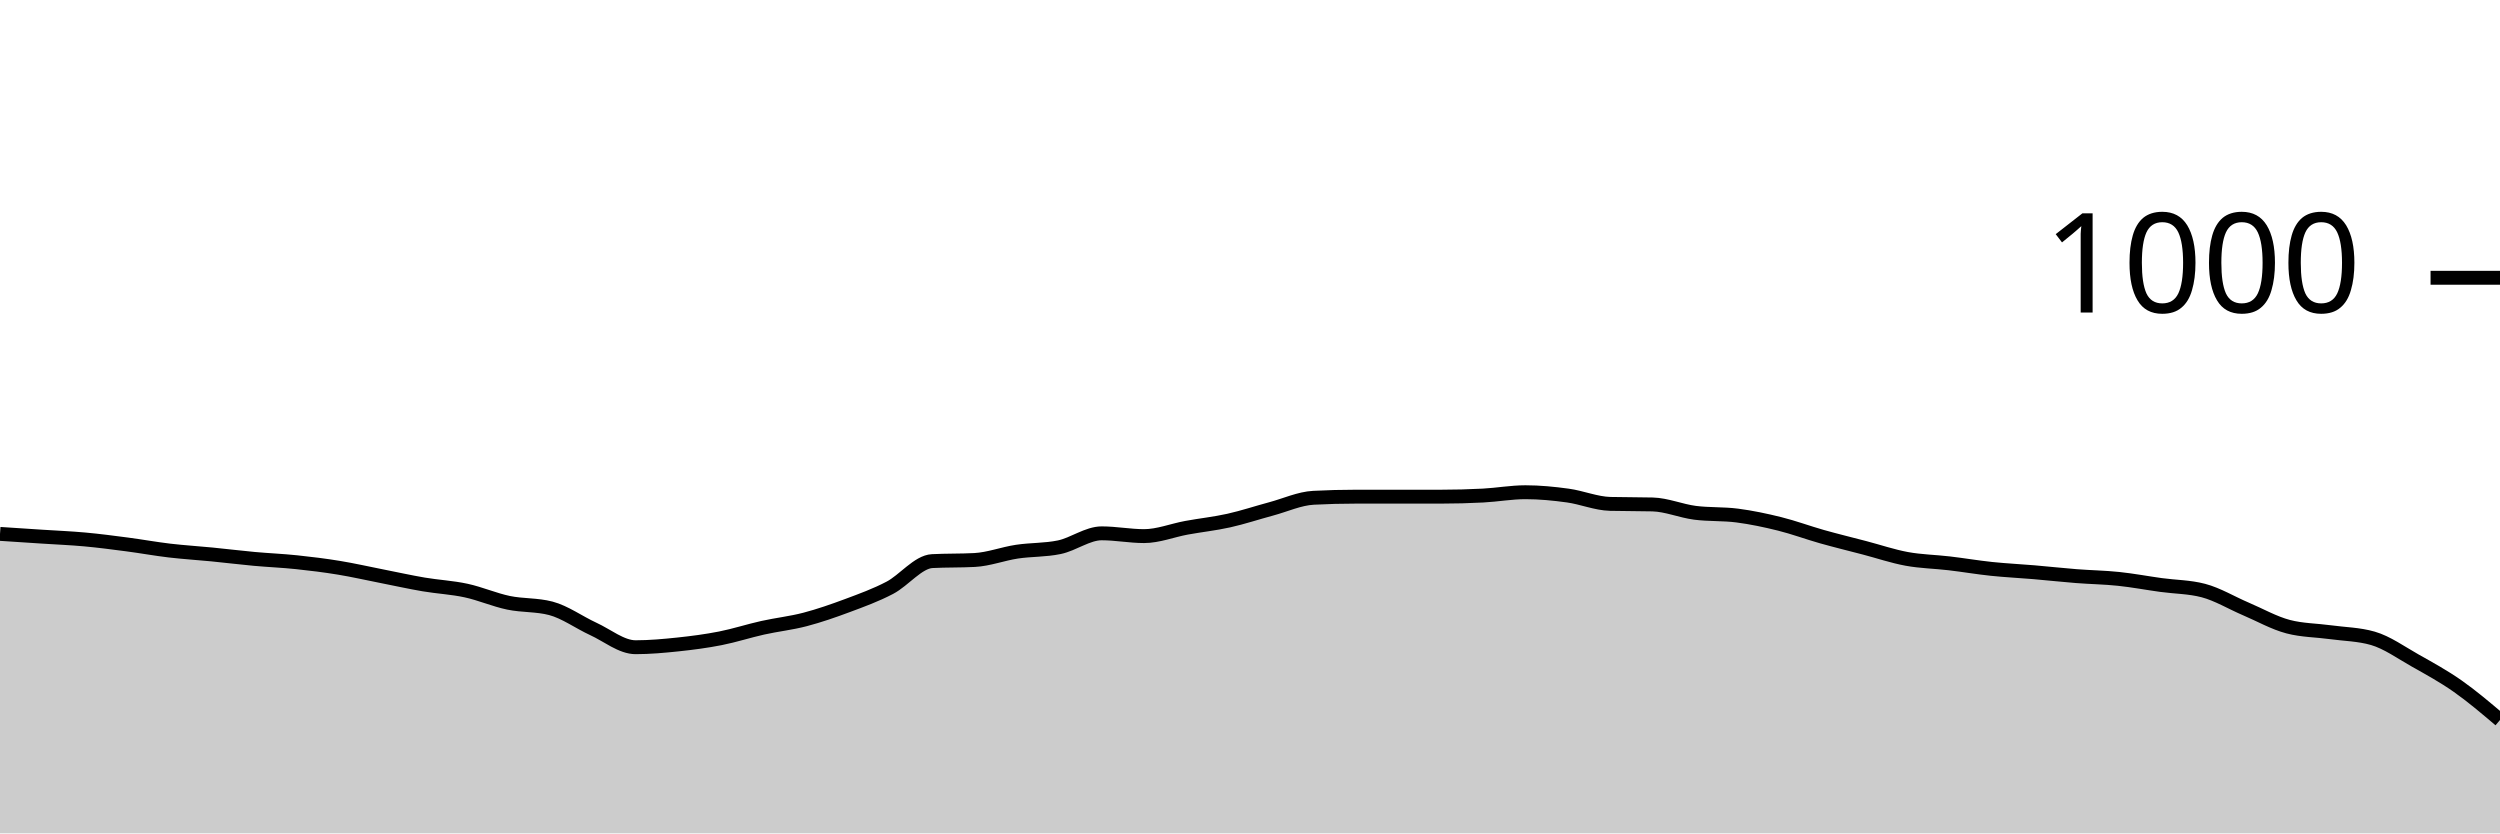
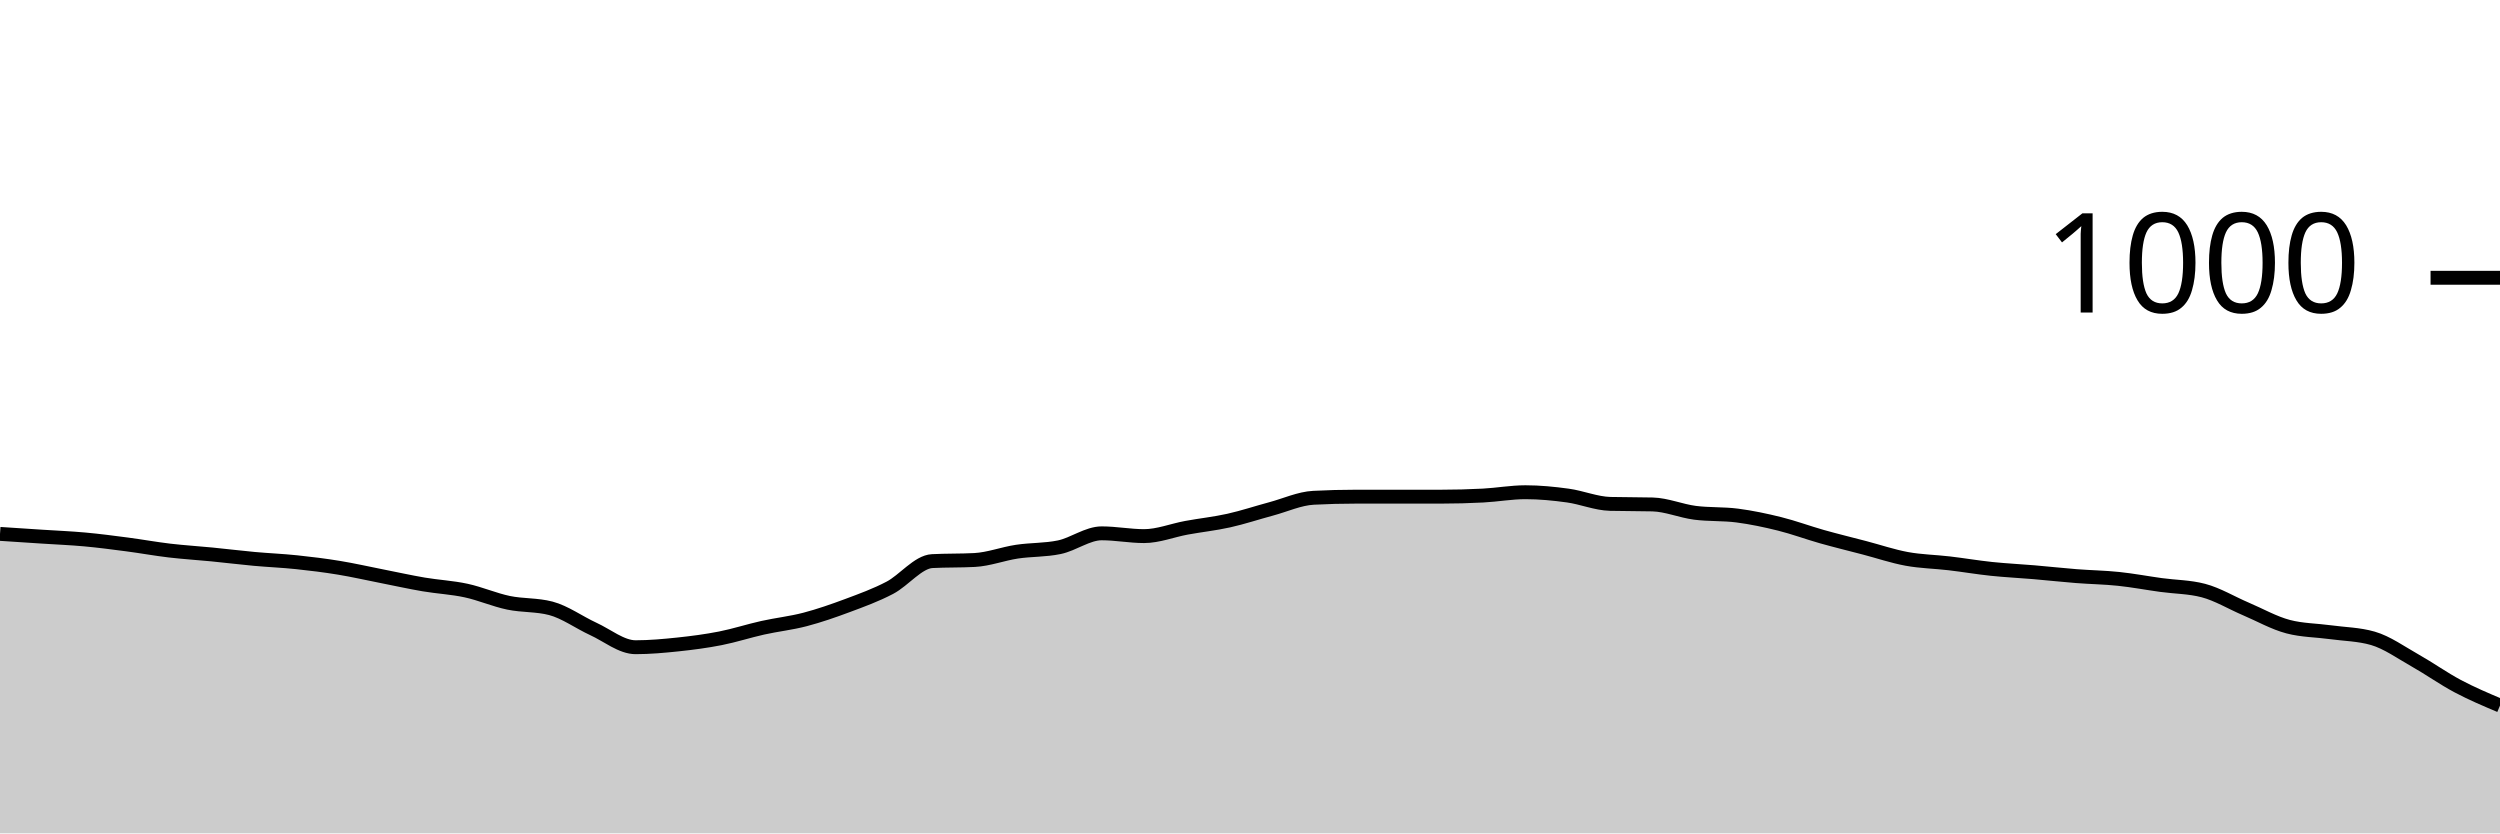
<svg xmlns="http://www.w3.org/2000/svg" viewBox="0 0 180 60">
  <g transform="translate(0,20)">
-     <path class="area" fill="rgba(0, 0, 0, 0.2)" d="M0,18.44C1.017,18.507,2.034,18.573,3.051,18.64C4.068,18.707,5.085,18.747,6.102,18.84C7.119,18.933,8.136,19.067,9.153,19.2C10.169,19.333,11.186,19.52,12.203,19.64C13.22,19.76,14.237,19.82,15.254,19.92C16.271,20.02,17.288,20.147,18.305,20.24C19.322,20.333,20.339,20.373,21.356,20.48C22.373,20.587,23.39,20.713,24.407,20.88C25.424,21.047,26.441,21.28,27.458,21.48C28.475,21.68,29.492,21.907,30.508,22.08C31.525,22.253,32.542,22.3,33.559,22.52C34.576,22.74,35.593,23.187,36.61,23.4C37.627,23.613,38.644,23.533,39.661,23.8C40.678,24.067,41.695,24.813,42.712,25.28C43.729,25.747,44.746,26.6,45.763,26.6C46.78,26.6,47.797,26.507,48.814,26.4C49.831,26.293,50.847,26.16,51.864,25.96C52.881,25.76,53.898,25.427,54.915,25.2C55.932,24.973,56.949,24.867,57.966,24.6C58.983,24.333,60,23.98,61.017,23.6C62.034,23.22,63.051,22.853,64.068,22.32C65.085,21.787,66.102,20.453,67.119,20.4C68.136,20.347,69.153,20.373,70.169,20.32C71.186,20.267,72.203,19.873,73.22,19.72C74.237,19.567,75.254,19.613,76.271,19.4C77.288,19.187,78.305,18.4,79.322,18.4C80.339,18.4,81.356,18.6,82.373,18.6C83.39,18.6,84.407,18.187,85.424,18C86.441,17.813,87.458,17.707,88.475,17.48C89.492,17.253,90.508,16.913,91.525,16.64C92.542,16.367,93.559,15.893,94.576,15.84C95.593,15.787,96.61,15.76,97.627,15.76C98.644,15.76,99.661,15.76,100.678,15.76C101.695,15.76,102.712,15.76,103.729,15.76C104.746,15.76,105.763,15.733,106.78,15.68C107.797,15.627,108.814,15.44,109.831,15.44C110.847,15.44,111.864,15.54,112.881,15.68C113.898,15.82,114.915,16.253,115.932,16.28C116.949,16.307,117.966,16.293,118.983,16.32C120,16.347,121.017,16.787,122.034,16.92C123.051,17.053,124.068,16.987,125.085,17.12C126.102,17.253,127.119,17.467,128.136,17.72C129.153,17.973,130.169,18.353,131.186,18.64C132.203,18.927,133.22,19.173,134.237,19.44C135.254,19.707,136.271,20.053,137.288,20.24C138.305,20.427,139.322,20.44,140.339,20.56C141.356,20.68,142.373,20.853,143.39,20.96C144.407,21.067,145.424,21.113,146.441,21.2C147.458,21.287,148.475,21.4,149.492,21.48C150.508,21.56,151.525,21.573,152.542,21.68C153.559,21.787,154.576,21.98,155.593,22.12C156.61,22.26,157.627,22.253,158.644,22.52C159.661,22.787,160.678,23.407,161.695,23.84C162.712,24.273,163.729,24.853,164.746,25.12C165.763,25.387,166.78,25.38,167.797,25.52C168.814,25.66,169.831,25.667,170.847,25.96C171.864,26.253,172.881,26.987,173.898,27.56C174.915,28.133,175.932,28.687,176.949,29.4C177.966,30.113,178.983,30.977,180,31.84L180,40C178.983,40,177.966,40,176.949,40C175.932,40,174.915,40,173.898,40C172.881,40,171.864,40,170.847,40C169.831,40,168.814,40,167.797,40C166.78,40,165.763,40,164.746,40C163.729,40,162.712,40,161.695,40C160.678,40,159.661,40,158.644,40C157.627,40,156.61,40,155.593,40C154.576,40,153.559,40,152.542,40C151.525,40,150.508,40,149.492,40C148.475,40,147.458,40,146.441,40C145.424,40,144.407,40,143.39,40C142.373,40,141.356,40,140.339,40C139.322,40,138.305,40,137.288,40C136.271,40,135.254,40,134.237,40C133.22,40,132.203,40,131.186,40C130.169,40,129.153,40,128.136,40C127.119,40,126.102,40,125.085,40C124.068,40,123.051,40,122.034,40C121.017,40,120,40,118.983,40C117.966,40,116.949,40,115.932,40C114.915,40,113.898,40,112.881,40C111.864,40,110.847,40,109.831,40C108.814,40,107.797,40,106.78,40C105.763,40,104.746,40,103.729,40C102.712,40,101.695,40,100.678,40C99.661,40,98.644,40,97.627,40C96.61,40,95.593,40,94.576,40C93.559,40,92.542,40,91.525,40C90.508,40,89.492,40,88.475,40C87.458,40,86.441,40,85.424,40C84.407,40,83.39,40,82.373,40C81.356,40,80.339,40,79.322,40C78.305,40,77.288,40,76.271,40C75.254,40,74.237,40,73.22,40C72.203,40,71.186,40,70.169,40C69.153,40,68.136,40,67.119,40C66.102,40,65.085,40,64.068,40C63.051,40,62.034,40,61.017,40C60,40,58.983,40,57.966,40C56.949,40,55.932,40,54.915,40C53.898,40,52.881,40,51.864,40C50.847,40,49.831,40,48.814,40C47.797,40,46.78,40,45.763,40C44.746,40,43.729,40,42.712,40C41.695,40,40.678,40,39.661,40C38.644,40,37.627,40,36.61,40C35.593,40,34.576,40,33.559,40C32.542,40,31.525,40,30.508,40C29.492,40,28.475,40,27.458,40C26.441,40,25.424,40,24.407,40C23.39,40,22.373,40,21.356,40C20.339,40,19.322,40,18.305,40C17.288,40,16.271,40,15.254,40C14.237,40,13.22,40,12.203,40C11.186,40,10.169,40,9.153,40C8.136,40,7.119,40,6.102,40C5.085,40,4.068,40,3.051,40C2.034,40,1.017,40,0,40Z" />
-     <path class="line" stroke="black" fill="none" d="M0,18.44C1.017,18.507,2.034,18.573,3.051,18.64C4.068,18.707,5.085,18.747,6.102,18.84C7.119,18.933,8.136,19.067,9.153,19.2C10.169,19.333,11.186,19.52,12.203,19.64C13.22,19.76,14.237,19.82,15.254,19.92C16.271,20.02,17.288,20.147,18.305,20.24C19.322,20.333,20.339,20.373,21.356,20.48C22.373,20.587,23.39,20.713,24.407,20.88C25.424,21.047,26.441,21.28,27.458,21.48C28.475,21.68,29.492,21.907,30.508,22.08C31.525,22.253,32.542,22.3,33.559,22.52C34.576,22.74,35.593,23.187,36.61,23.4C37.627,23.613,38.644,23.533,39.661,23.8C40.678,24.067,41.695,24.813,42.712,25.28C43.729,25.747,44.746,26.6,45.763,26.6C46.78,26.6,47.797,26.507,48.814,26.4C49.831,26.293,50.847,26.16,51.864,25.96C52.881,25.76,53.898,25.427,54.915,25.2C55.932,24.973,56.949,24.867,57.966,24.6C58.983,24.333,60,23.98,61.017,23.6C62.034,23.22,63.051,22.853,64.068,22.32C65.085,21.787,66.102,20.453,67.119,20.4C68.136,20.347,69.153,20.373,70.169,20.32C71.186,20.267,72.203,19.873,73.22,19.72C74.237,19.567,75.254,19.613,76.271,19.4C77.288,19.187,78.305,18.4,79.322,18.4C80.339,18.4,81.356,18.6,82.373,18.6C83.39,18.6,84.407,18.187,85.424,18C86.441,17.813,87.458,17.707,88.475,17.48C89.492,17.253,90.508,16.913,91.525,16.64C92.542,16.367,93.559,15.893,94.576,15.84C95.593,15.787,96.61,15.76,97.627,15.76C98.644,15.76,99.661,15.76,100.678,15.76C101.695,15.76,102.712,15.76,103.729,15.76C104.746,15.76,105.763,15.733,106.78,15.68C107.797,15.627,108.814,15.44,109.831,15.44C110.847,15.44,111.864,15.54,112.881,15.68C113.898,15.82,114.915,16.253,115.932,16.28C116.949,16.307,117.966,16.293,118.983,16.32C120,16.347,121.017,16.787,122.034,16.92C123.051,17.053,124.068,16.987,125.085,17.12C126.102,17.253,127.119,17.467,128.136,17.72C129.153,17.973,130.169,18.353,131.186,18.64C132.203,18.927,133.22,19.173,134.237,19.44C135.254,19.707,136.271,20.053,137.288,20.24C138.305,20.427,139.322,20.44,140.339,20.56C141.356,20.68,142.373,20.853,143.39,20.96C144.407,21.067,145.424,21.113,146.441,21.2C147.458,21.287,148.475,21.4,149.492,21.48C150.508,21.56,151.525,21.573,152.542,21.68C153.559,21.787,154.576,21.98,155.593,22.12C156.61,22.26,157.627,22.253,158.644,22.52C159.661,22.787,160.678,23.407,161.695,23.84C162.712,24.273,163.729,24.853,164.746,25.12C165.763,25.387,166.78,25.38,167.797,25.52C168.814,25.66,169.831,25.667,170.847,25.96C171.864,26.253,172.881,26.987,173.898,27.56C174.915,28.133,175.932,28.687,176.949,29.4C177.966,30.113,178.983,30.977,180,31.84" />
+     <path class="area" fill="rgba(0, 0, 0, 0.2)" d="M0,18.44C1.017,18.507,2.034,18.573,3.051,18.64C4.068,18.707,5.085,18.747,6.102,18.84C7.119,18.933,8.136,19.067,9.153,19.2C10.169,19.333,11.186,19.52,12.203,19.64C13.22,19.76,14.237,19.82,15.254,19.92C16.271,20.02,17.288,20.147,18.305,20.24C19.322,20.333,20.339,20.373,21.356,20.48C22.373,20.587,23.39,20.713,24.407,20.88C25.424,21.047,26.441,21.28,27.458,21.48C28.475,21.68,29.492,21.907,30.508,22.08C31.525,22.253,32.542,22.3,33.559,22.52C34.576,22.74,35.593,23.187,36.61,23.4C37.627,23.613,38.644,23.533,39.661,23.8C40.678,24.067,41.695,24.813,42.712,25.28C43.729,25.747,44.746,26.6,45.763,26.6C46.78,26.6,47.797,26.507,48.814,26.4C49.831,26.293,50.847,26.16,51.864,25.96C52.881,25.76,53.898,25.427,54.915,25.2C55.932,24.973,56.949,24.867,57.966,24.6C58.983,24.333,60,23.98,61.017,23.6C62.034,23.22,63.051,22.853,64.068,22.32C65.085,21.787,66.102,20.453,67.119,20.4C68.136,20.347,69.153,20.373,70.169,20.32C71.186,20.267,72.203,19.873,73.22,19.72C74.237,19.567,75.254,19.613,76.271,19.4C77.288,19.187,78.305,18.4,79.322,18.4C80.339,18.4,81.356,18.6,82.373,18.6C83.39,18.6,84.407,18.187,85.424,18C86.441,17.813,87.458,17.707,88.475,17.48C89.492,17.253,90.508,16.913,91.525,16.64C92.542,16.367,93.559,15.893,94.576,15.84C95.593,15.787,96.61,15.76,97.627,15.76C98.644,15.76,99.661,15.76,100.678,15.76C101.695,15.76,102.712,15.76,103.729,15.76C104.746,15.76,105.763,15.733,106.78,15.68C107.797,15.627,108.814,15.44,109.831,15.44C110.847,15.44,111.864,15.54,112.881,15.68C113.898,15.82,114.915,16.253,115.932,16.28C116.949,16.307,117.966,16.293,118.983,16.32C120,16.347,121.017,16.787,122.034,16.92C123.051,17.053,124.068,16.987,125.085,17.12C126.102,17.253,127.119,17.467,128.136,17.72C129.153,17.973,130.169,18.353,131.186,18.64C132.203,18.927,133.22,19.173,134.237,19.44C135.254,19.707,136.271,20.053,137.288,20.24C138.305,20.427,139.322,20.44,140.339,20.56C141.356,20.68,142.373,20.853,143.39,20.96C144.407,21.067,145.424,21.113,146.441,21.2C147.458,21.287,148.475,21.4,149.492,21.48C150.508,21.56,151.525,21.573,152.542,21.68C153.559,21.787,154.576,21.98,155.593,22.12C156.61,22.26,157.627,22.253,158.644,22.52C159.661,22.787,160.678,23.407,161.695,23.84C162.712,24.273,163.729,24.853,164.746,25.12C165.763,25.387,166.78,25.38,167.797,25.52C168.814,25.66,169.831,25.667,170.847,25.96C171.864,26.253,172.881,26.987,173.898,27.56C174.915,28.133,175.932,28.86,176.949,29.4C177.966,29.94,178.983,30.37,180,30.8L180,40C178.983,40,177.966,40,176.949,40C175.932,40,174.915,40,173.898,40C172.881,40,171.864,40,170.847,40C169.831,40,168.814,40,167.797,40C166.78,40,165.763,40,164.746,40C163.729,40,162.712,40,161.695,40C160.678,40,159.661,40,158.644,40C157.627,40,156.61,40,155.593,40C154.576,40,153.559,40,152.542,40C151.525,40,150.508,40,149.492,40C148.475,40,147.458,40,146.441,40C145.424,40,144.407,40,143.39,40C142.373,40,141.356,40,140.339,40C139.322,40,138.305,40,137.288,40C136.271,40,135.254,40,134.237,40C133.22,40,132.203,40,131.186,40C130.169,40,129.153,40,128.136,40C127.119,40,126.102,40,125.085,40C124.068,40,123.051,40,122.034,40C121.017,40,120,40,118.983,40C117.966,40,116.949,40,115.932,40C114.915,40,113.898,40,112.881,40C111.864,40,110.847,40,109.831,40C108.814,40,107.797,40,106.78,40C105.763,40,104.746,40,103.729,40C102.712,40,101.695,40,100.678,40C99.661,40,98.644,40,97.627,40C96.61,40,95.593,40,94.576,40C93.559,40,92.542,40,91.525,40C90.508,40,89.492,40,88.475,40C87.458,40,86.441,40,85.424,40C84.407,40,83.39,40,82.373,40C81.356,40,80.339,40,79.322,40C78.305,40,77.288,40,76.271,40C75.254,40,74.237,40,73.22,40C72.203,40,71.186,40,70.169,40C69.153,40,68.136,40,67.119,40C66.102,40,65.085,40,64.068,40C63.051,40,62.034,40,61.017,40C60,40,58.983,40,57.966,40C56.949,40,55.932,40,54.915,40C53.898,40,52.881,40,51.864,40C50.847,40,49.831,40,48.814,40C47.797,40,46.78,40,45.763,40C44.746,40,43.729,40,42.712,40C41.695,40,40.678,40,39.661,40C38.644,40,37.627,40,36.61,40C35.593,40,34.576,40,33.559,40C32.542,40,31.525,40,30.508,40C29.492,40,28.475,40,27.458,40C26.441,40,25.424,40,24.407,40C23.39,40,22.373,40,21.356,40C20.339,40,19.322,40,18.305,40C17.288,40,16.271,40,15.254,40C14.237,40,13.22,40,12.203,40C11.186,40,10.169,40,9.153,40C8.136,40,7.119,40,6.102,40C5.085,40,4.068,40,3.051,40C2.034,40,1.017,40,0,40Z" />
+     <path class="line" stroke="black" fill="none" d="M0,18.44C1.017,18.507,2.034,18.573,3.051,18.64C4.068,18.707,5.085,18.747,6.102,18.84C7.119,18.933,8.136,19.067,9.153,19.2C10.169,19.333,11.186,19.52,12.203,19.64C13.22,19.76,14.237,19.82,15.254,19.92C16.271,20.02,17.288,20.147,18.305,20.24C19.322,20.333,20.339,20.373,21.356,20.48C22.373,20.587,23.39,20.713,24.407,20.88C25.424,21.047,26.441,21.28,27.458,21.48C28.475,21.68,29.492,21.907,30.508,22.08C31.525,22.253,32.542,22.3,33.559,22.52C34.576,22.74,35.593,23.187,36.61,23.4C37.627,23.613,38.644,23.533,39.661,23.8C40.678,24.067,41.695,24.813,42.712,25.28C43.729,25.747,44.746,26.6,45.763,26.6C46.78,26.6,47.797,26.507,48.814,26.4C49.831,26.293,50.847,26.16,51.864,25.96C52.881,25.76,53.898,25.427,54.915,25.2C55.932,24.973,56.949,24.867,57.966,24.6C58.983,24.333,60,23.98,61.017,23.6C62.034,23.22,63.051,22.853,64.068,22.32C65.085,21.787,66.102,20.453,67.119,20.4C68.136,20.347,69.153,20.373,70.169,20.32C71.186,20.267,72.203,19.873,73.22,19.72C74.237,19.567,75.254,19.613,76.271,19.4C77.288,19.187,78.305,18.4,79.322,18.4C80.339,18.4,81.356,18.6,82.373,18.6C83.39,18.6,84.407,18.187,85.424,18C86.441,17.813,87.458,17.707,88.475,17.48C89.492,17.253,90.508,16.913,91.525,16.64C92.542,16.367,93.559,15.893,94.576,15.84C95.593,15.787,96.61,15.76,97.627,15.76C98.644,15.76,99.661,15.76,100.678,15.76C101.695,15.76,102.712,15.76,103.729,15.76C104.746,15.76,105.763,15.733,106.78,15.68C107.797,15.627,108.814,15.44,109.831,15.44C110.847,15.44,111.864,15.54,112.881,15.68C113.898,15.82,114.915,16.253,115.932,16.28C116.949,16.307,117.966,16.293,118.983,16.32C120,16.347,121.017,16.787,122.034,16.92C123.051,17.053,124.068,16.987,125.085,17.12C126.102,17.253,127.119,17.467,128.136,17.72C129.153,17.973,130.169,18.353,131.186,18.64C132.203,18.927,133.22,19.173,134.237,19.44C135.254,19.707,136.271,20.053,137.288,20.24C138.305,20.427,139.322,20.44,140.339,20.56C141.356,20.68,142.373,20.853,143.39,20.96C144.407,21.067,145.424,21.113,146.441,21.2C147.458,21.287,148.475,21.4,149.492,21.48C150.508,21.56,151.525,21.573,152.542,21.68C153.559,21.787,154.576,21.98,155.593,22.12C156.61,22.26,157.627,22.253,158.644,22.52C159.661,22.787,160.678,23.407,161.695,23.84C162.712,24.273,163.729,24.853,164.746,25.12C165.763,25.387,166.78,25.38,167.797,25.52C168.814,25.66,169.831,25.667,170.847,25.96C171.864,26.253,172.881,26.987,173.898,27.56C174.915,28.133,175.932,28.86,176.949,29.4C177.966,29.94,178.983,30.37,180,30.8" />
    <path class="axis-ceiling" stroke-width="1" stroke="black" fill="none" d="M175,0L180,0" />
    <text class="axis-ceiling-label" font-family="sans-serif" text-anchor="end" font-size="10px" x="170" y="2.5">1000</text>
  </g>
</svg>
